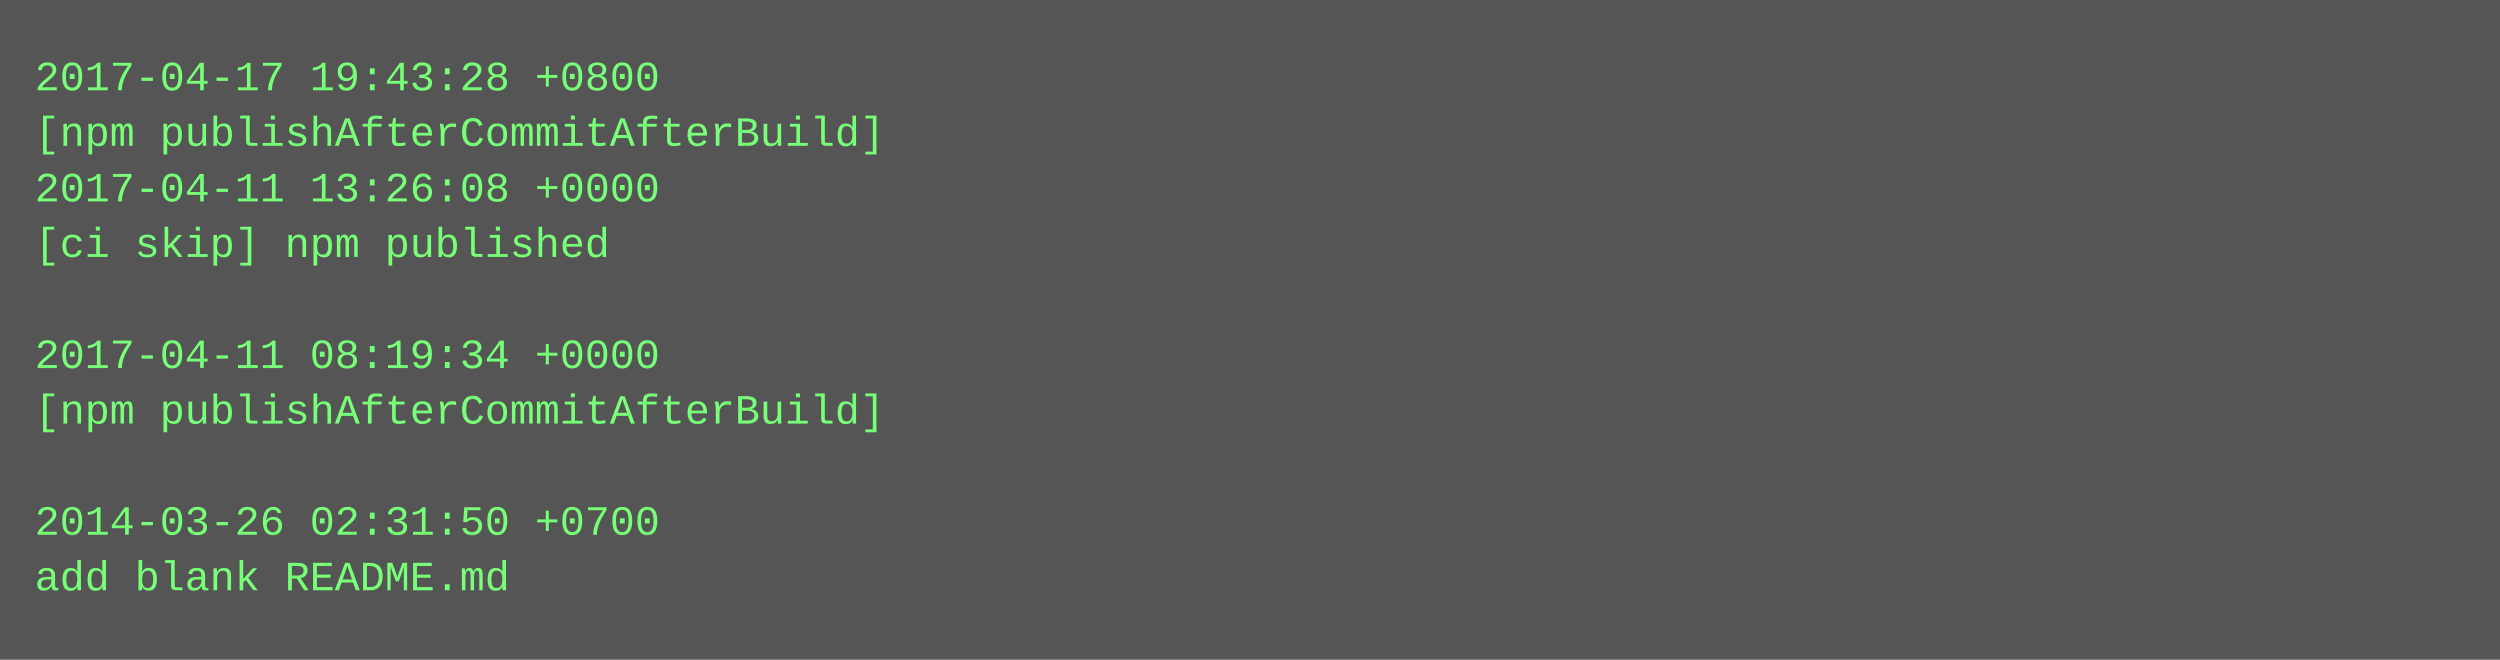
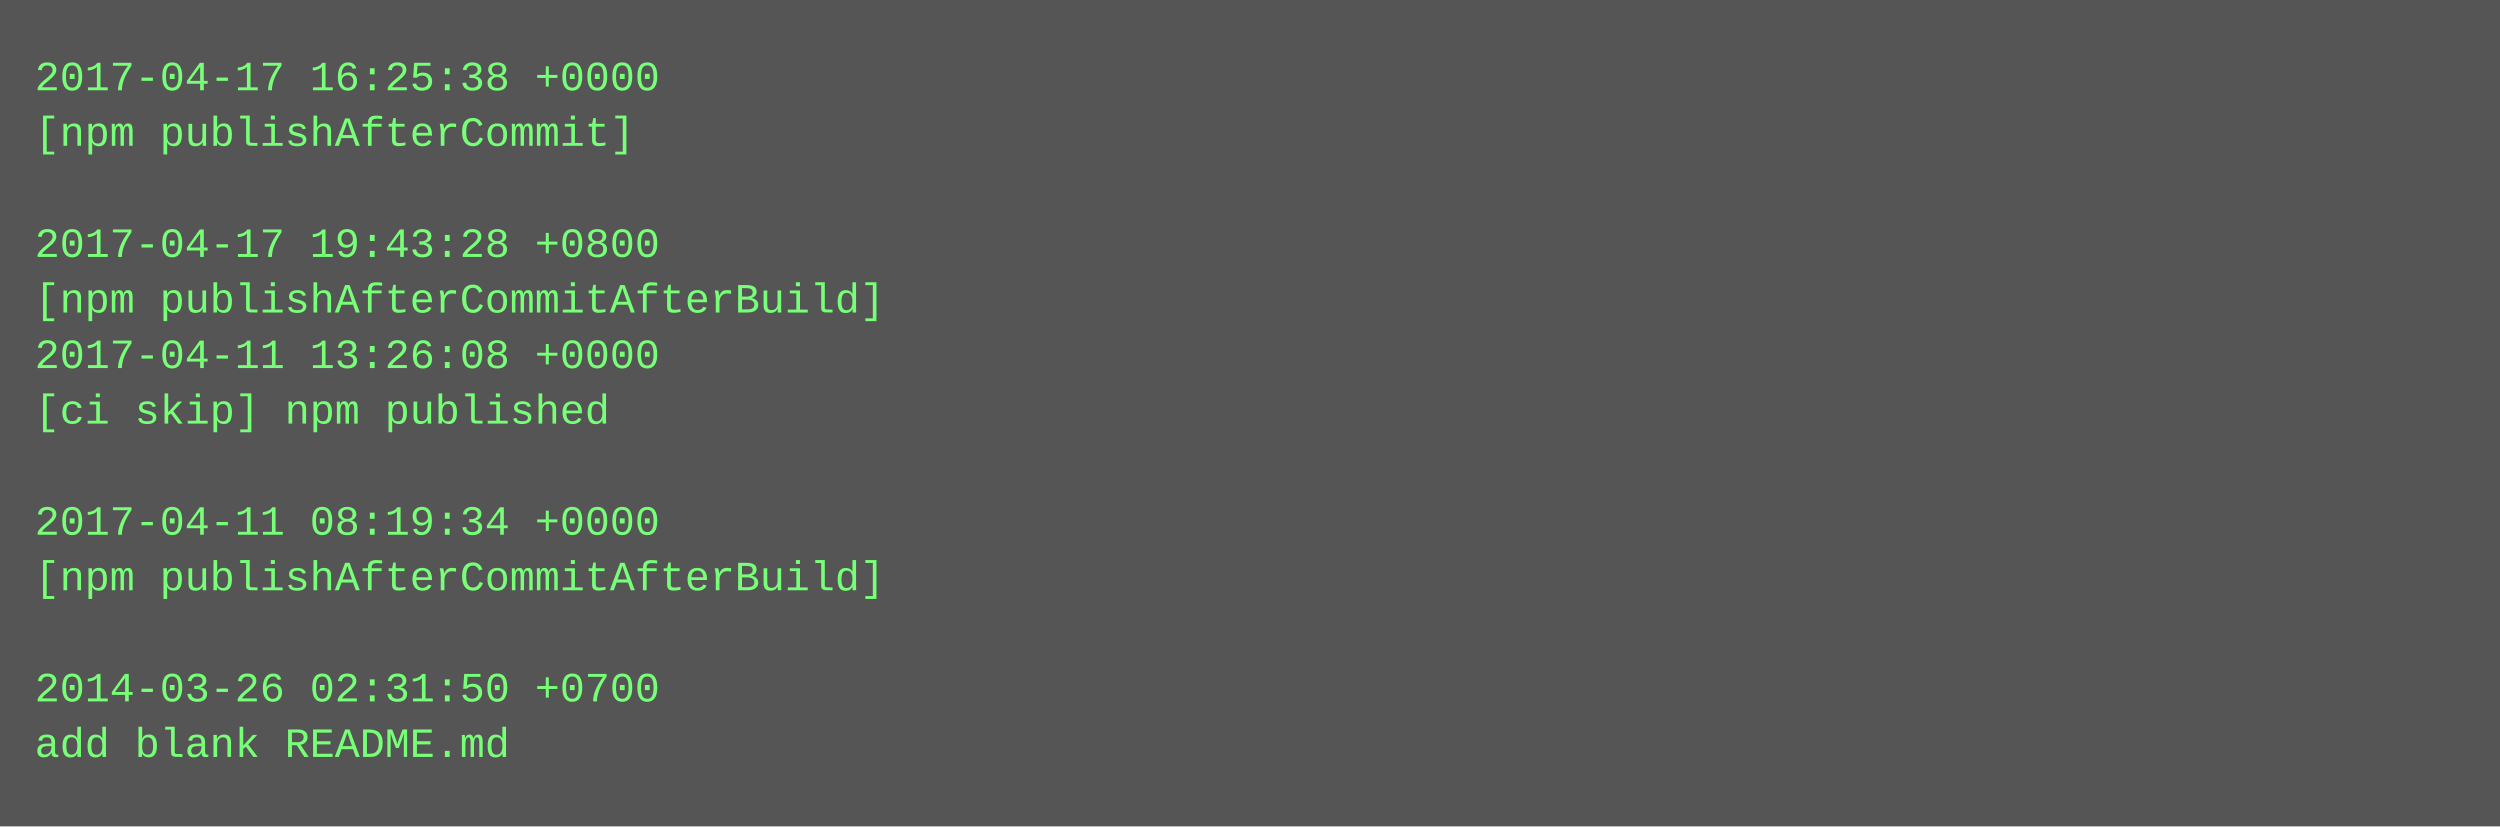
- <svg xmlns="http://www.w3.org/2000/svg" height="190" width="720">
-   <rect height="190" fill="#555" width="720" />
+ <svg xmlns="http://www.w3.org/2000/svg" height="238" width="720">
+   <rect height="238" fill="#555" width="720" />
  <text fill="#7f7" font-family="Courier New" font-size="12" xml:space="preserve">
-     <tspan x="10" y="26">2017-04-17 19:43:28 +0800</tspan>
-     <tspan x="10" y="42">[npm publishAfterCommitAfterBuild]</tspan>
-     <tspan x="10" y="58">2017-04-11 13:26:08 +0000</tspan>
-     <tspan x="10" y="74">[ci skip] npm published</tspan>
-     <tspan x="10" y="90" />
-     <tspan x="10" y="106">2017-04-11 08:19:34 +0000</tspan>
-     <tspan x="10" y="122">[npm publishAfterCommitAfterBuild]</tspan>
+     <tspan x="10" y="26">2017-04-17 16:25:38 +0000</tspan>
+     <tspan x="10" y="42">[npm publishAfterCommit]</tspan>
+     <tspan x="10" y="58" />
+     <tspan x="10" y="74">2017-04-17 19:43:28 +0800</tspan>
+     <tspan x="10" y="90">[npm publishAfterCommitAfterBuild]</tspan>
+     <tspan x="10" y="106">2017-04-11 13:26:08 +0000</tspan>
+     <tspan x="10" y="122">[ci skip] npm published</tspan>
    <tspan x="10" y="138" />
-     <tspan x="10" y="154">2014-03-26 02:31:50 +0700</tspan>
-     <tspan x="10" y="170">add blank README.md</tspan>
+     <tspan x="10" y="154">2017-04-11 08:19:34 +0000</tspan>
+     <tspan x="10" y="170">[npm publishAfterCommitAfterBuild]</tspan>
+     <tspan x="10" y="186" />
+     <tspan x="10" y="202">2014-03-26 02:31:50 +0700</tspan>
+     <tspan x="10" y="218">add blank README.md</tspan>
  </text>
</svg>
